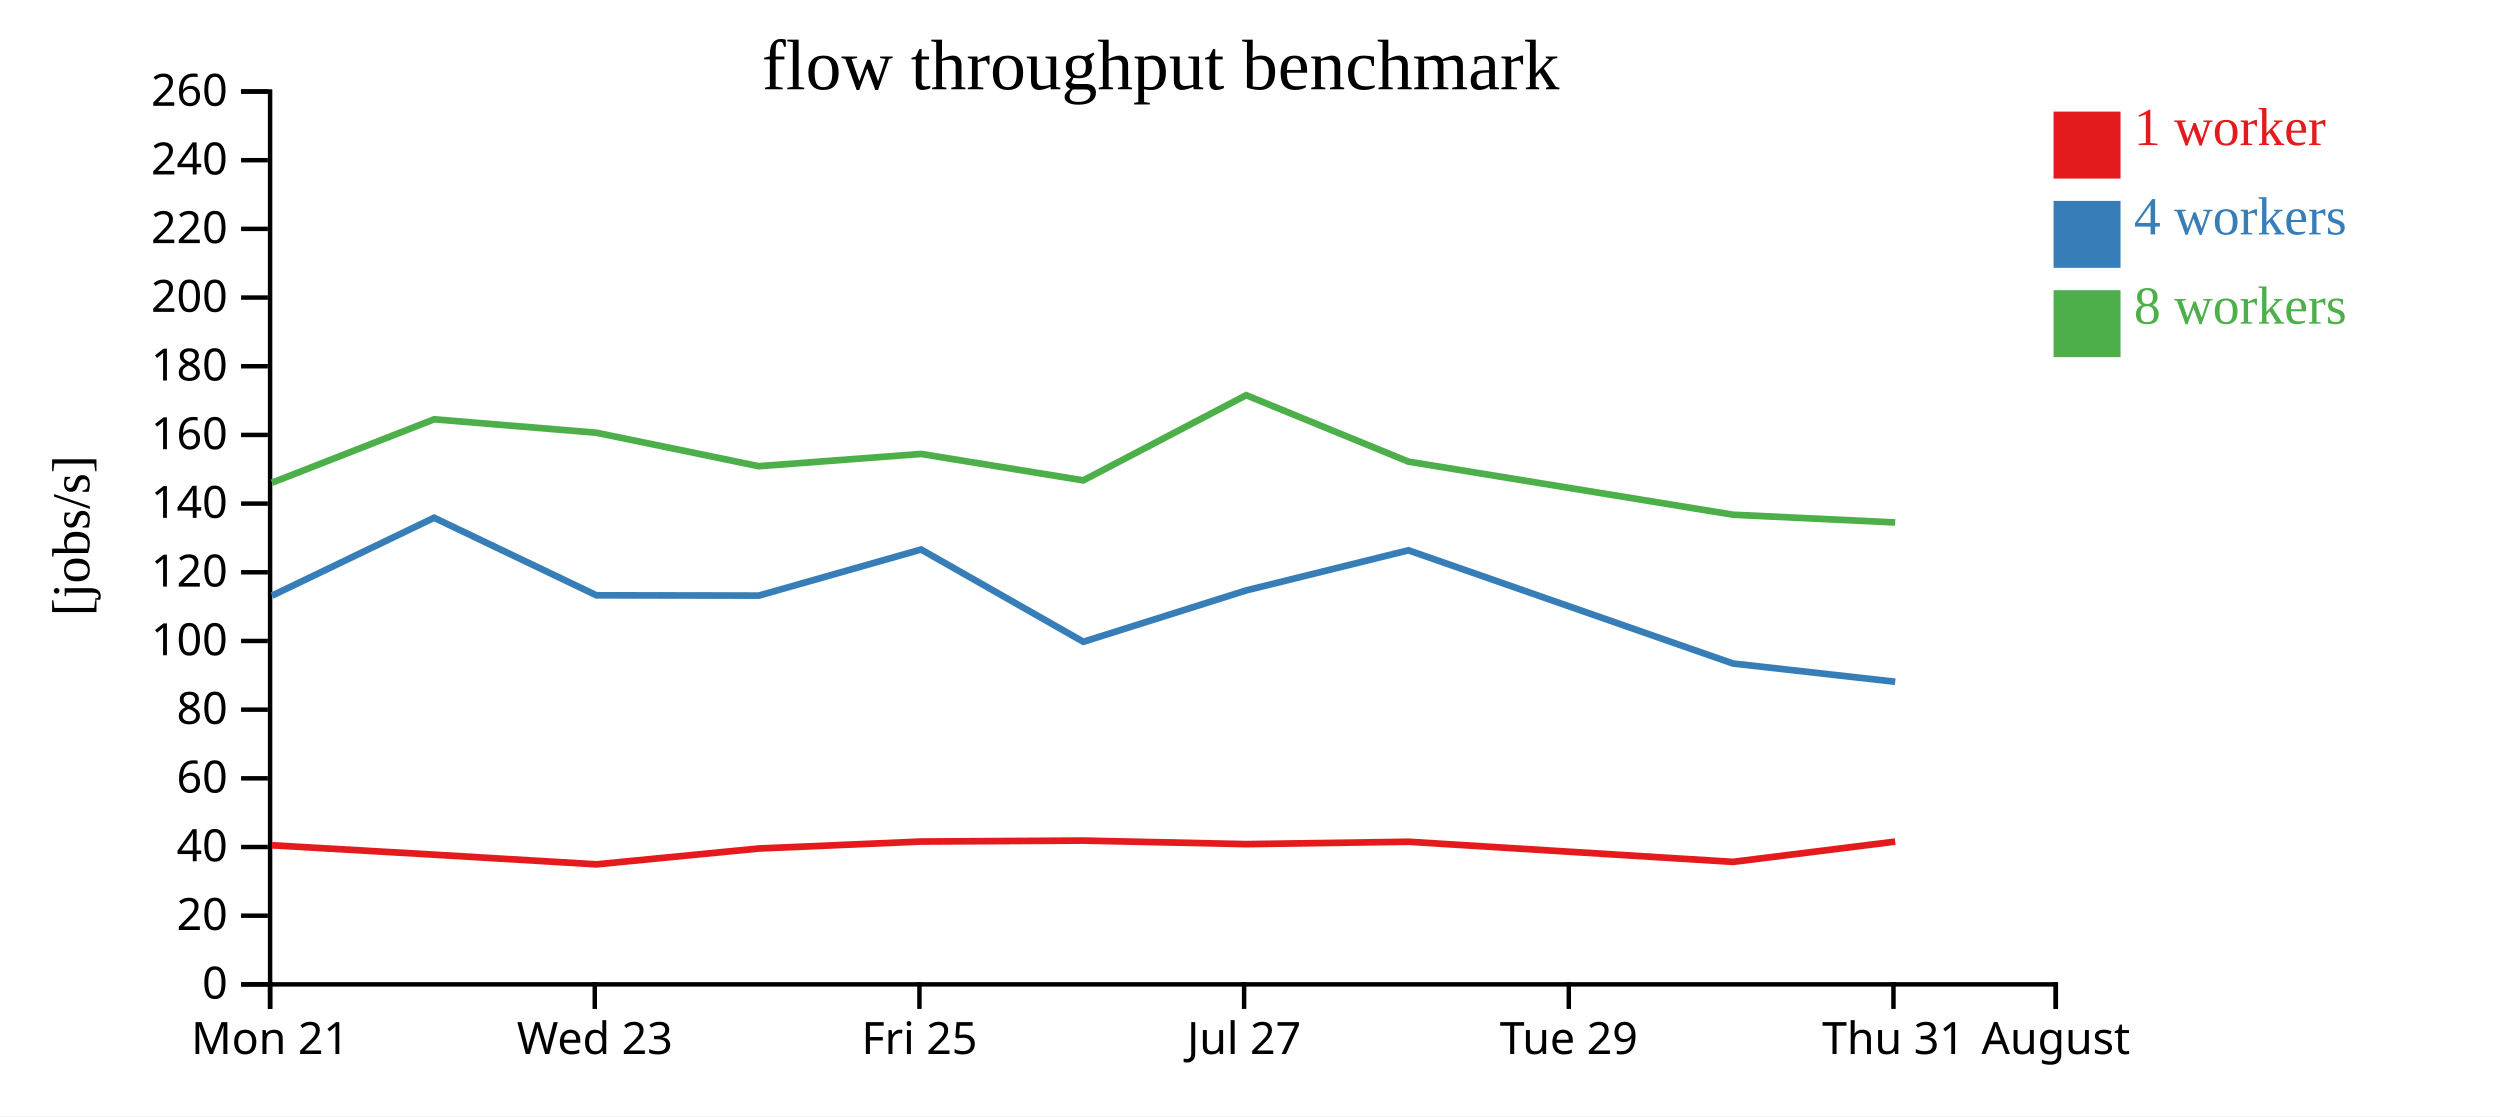
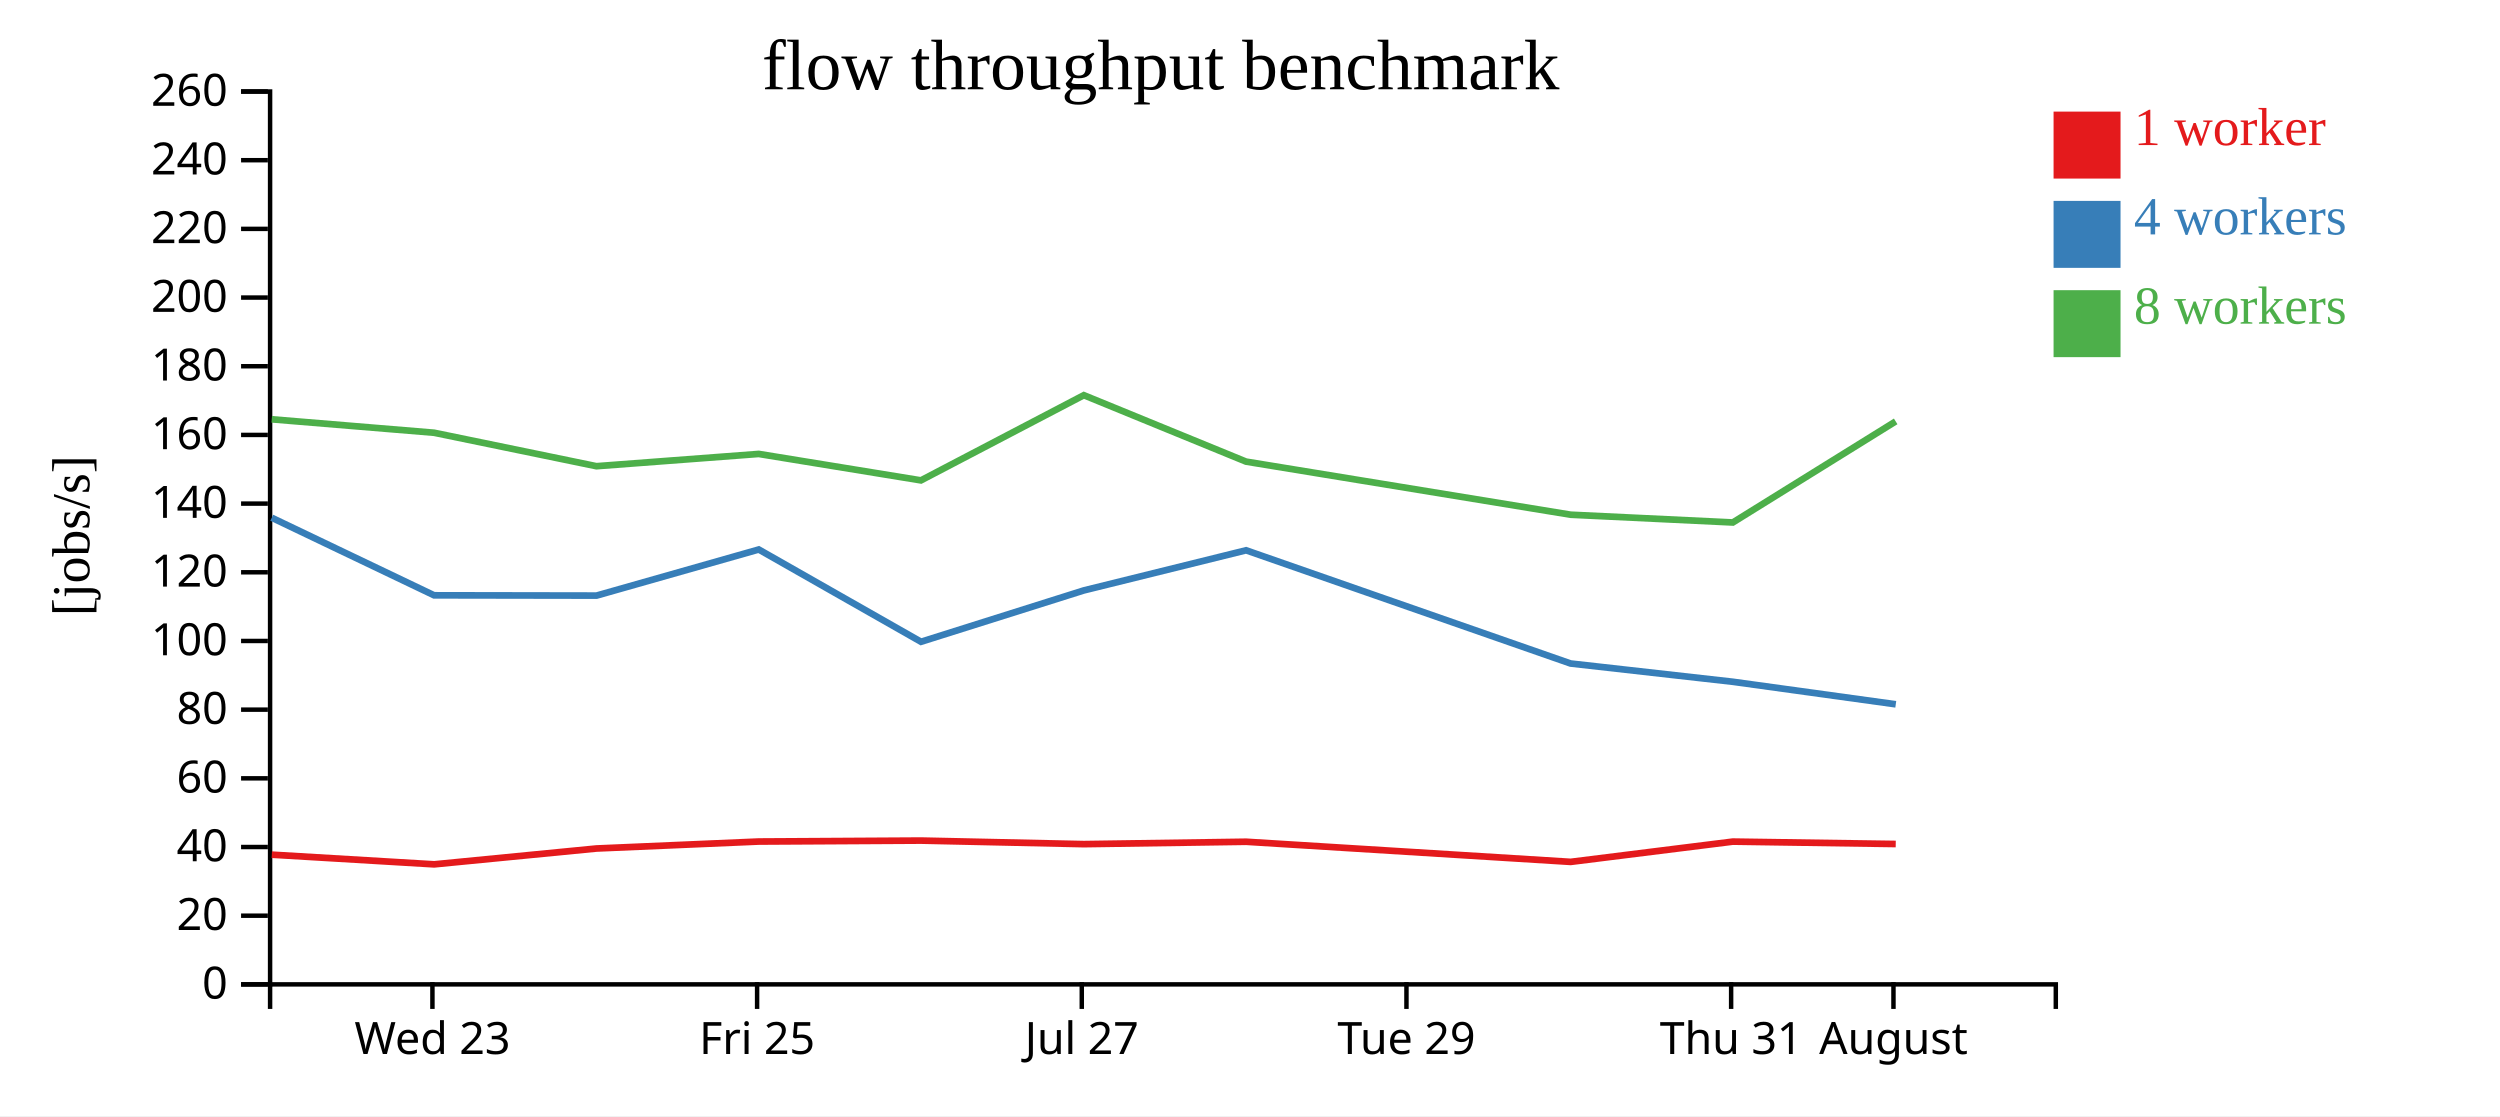
<svg xmlns="http://www.w3.org/2000/svg" width="560" height="250">
  <rect width="100%" height="100%" fill="white" />
  <g transform="translate(60,20)">
    <g transform="translate(0,200)" fill="none" font-size="10" font-family="sans-serif" text-anchor="middle">
      <path class="domain" stroke="currentColor" d="M0.5,6V0.5H400.5V6" />
-       <g class="tick" opacity="1" transform="translate(0.5,0)">
-         <line stroke="currentColor" y2="6" />
-         <text fill="currentColor" y="9" dy="0.71em">Mon 21</text>
-       </g>
-       <g class="tick" opacity="1" transform="translate(73.22727,0)">
+       <g class="tick" opacity="1" transform="translate(36.86364,0)">
        <line stroke="currentColor" y2="6" />
        <text fill="currentColor" y="9" dy="0.71em">Wed 23</text>
      </g>
-       <g class="tick" opacity="1" transform="translate(145.9545,0)">
+       <g class="tick" opacity="1" transform="translate(109.5909,0)">
        <line stroke="currentColor" y2="6" />
        <text fill="currentColor" y="9" dy="0.71em">Fri 25</text>
      </g>
-       <g class="tick" opacity="1" transform="translate(218.6818,0)">
+       <g class="tick" opacity="1" transform="translate(182.3182,0)">
        <line stroke="currentColor" y2="6" />
        <text fill="currentColor" y="9" dy="0.71em">Jul 27</text>
      </g>
-       <g class="tick" opacity="1" transform="translate(291.4091,0)">
+       <g class="tick" opacity="1" transform="translate(255.0455,0)">
        <line stroke="currentColor" y2="6" />
        <text fill="currentColor" y="9" dy="0.71em">Tue 29</text>
      </g>
-       <g class="tick" opacity="1" transform="translate(364.1364,0)">
+       <g class="tick" opacity="1" transform="translate(327.7727,0)">
        <line stroke="currentColor" y2="6" />
        <text fill="currentColor" y="9" dy="0.71em">Thu 31</text>
      </g>
-       <g class="tick" opacity="1" transform="translate(400.5,0)">
+       <g class="tick" opacity="1" transform="translate(364.1364,0)">
        <line stroke="currentColor" y2="6" />
        <text fill="currentColor" y="9" dy="0.71em">August</text>
      </g>
    </g>
    <g fill="none" font-size="10" font-family="sans-serif" text-anchor="end">
      <path class="domain" stroke="currentColor" d="M-6,200.5H0.5V0.5H-6" />
      <g class="tick" opacity="1" transform="translate(0,200.5)">
        <line stroke="currentColor" x2="-6" />
        <text fill="currentColor" x="-9" dy="0.32em">0</text>
      </g>
      <g class="tick" opacity="1" transform="translate(0,185.1154)">
        <line stroke="currentColor" x2="-6" />
        <text fill="currentColor" x="-9" dy="0.32em">20</text>
      </g>
      <g class="tick" opacity="1" transform="translate(0,169.7308)">
        <line stroke="currentColor" x2="-6" />
        <text fill="currentColor" x="-9" dy="0.32em">40</text>
      </g>
      <g class="tick" opacity="1" transform="translate(0,154.3462)">
        <line stroke="currentColor" x2="-6" />
        <text fill="currentColor" x="-9" dy="0.32em">60</text>
      </g>
      <g class="tick" opacity="1" transform="translate(0,138.9615)">
        <line stroke="currentColor" x2="-6" />
        <text fill="currentColor" x="-9" dy="0.32em">80</text>
      </g>
      <g class="tick" opacity="1" transform="translate(0,123.5769)">
        <line stroke="currentColor" x2="-6" />
        <text fill="currentColor" x="-9" dy="0.32em">100</text>
      </g>
      <g class="tick" opacity="1" transform="translate(0,108.1923)">
        <line stroke="currentColor" x2="-6" />
        <text fill="currentColor" x="-9" dy="0.32em">120</text>
      </g>
      <g class="tick" opacity="1" transform="translate(0,92.80769)">
        <line stroke="currentColor" x2="-6" />
        <text fill="currentColor" x="-9" dy="0.32em">140</text>
      </g>
      <g class="tick" opacity="1" transform="translate(0,77.42308)">
        <line stroke="currentColor" x2="-6" />
        <text fill="currentColor" x="-9" dy="0.32em">160</text>
      </g>
      <g class="tick" opacity="1" transform="translate(0,62.03846)">
        <line stroke="currentColor" x2="-6" />
        <text fill="currentColor" x="-9" dy="0.32em">180</text>
      </g>
      <g class="tick" opacity="1" transform="translate(0,46.65385)">
        <line stroke="currentColor" x2="-6" />
        <text fill="currentColor" x="-9" dy="0.32em">200</text>
      </g>
      <g class="tick" opacity="1" transform="translate(0,31.26923)">
        <line stroke="currentColor" x2="-6" />
        <text fill="currentColor" x="-9" dy="0.32em">220</text>
      </g>
      <g class="tick" opacity="1" transform="translate(0,15.88462)">
        <line stroke="currentColor" x2="-6" />
        <text fill="currentColor" x="-9" dy="0.32em">240</text>
      </g>
      <g class="tick" opacity="1" transform="translate(0,0.5)">
        <line stroke="currentColor" x2="-6" />
        <text fill="currentColor" x="-9" dy="0.32em">260</text>
      </g>
    </g>
    <text text-anchor="middle" style="font-size: 12px" transform="rotate(-90)" y="-40" x="-100">[jobs/s]</text>
    <text text-anchor="middle" style="font-size: 16px" y="0" x="200">flow throughput benchmark</text>
-     <path class="line" fill="none" stroke="#e41a1c" stroke-width="1.5" d="M0.934,169.344L37.249,171.447L73.619,173.613L109.975,170.064L146.328,168.505L182.663,168.292L219.144,169.087L255.483,168.551L328.184,173.062L364.521,168.521" />
-     <path class="line" fill="none" stroke="#377eb8" stroke-width="1.5" d="M0.937,113.427L37.237,95.975L73.602,113.349L109.985,113.414L146.324,103.087L182.669,123.758L219.138,112.255L255.481,103.266L328.171,128.625L364.531,132.72" />
-     <path class="line" fill="none" stroke="#4daf4a" stroke-width="1.5" d="M0.925,88.128L37.237,73.924L73.603,76.936L109.963,84.43L146.32,81.681L182.653,87.605L219.14,68.523L255.479,83.403L328.181,95.295L364.521,97.033" />
+     <path class="line" fill="none" stroke="#e41a1c" stroke-width="1.5" d="M0.886,171.447L37.255,173.613L73.612,170.064L109.964,168.505L146.299,168.292L182.78,169.087L219.12,168.551L291.82,173.062L328.157,168.521L364.645,169.057" />
+     <path class="line" fill="none" stroke="#377eb8" stroke-width="1.5" d="M0.874,95.975L37.238,113.349L73.621,113.414L109.96,103.087L146.306,123.758L182.775,112.255L219.117,103.266L291.807,128.625L328.167,132.72L364.654,137.765" />
+     <path class="line" fill="none" stroke="#4daf4a" stroke-width="1.5" d="M0.873,73.924L37.24,76.936L73.6,84.43L109.957,81.681L146.29,87.605L182.776,68.523L219.115,83.403L291.817,95.295L328.158,97.033L364.633,74.391" />
    <rect class="dot" x="400" y="5" width="15" height="15" style="fill: #e41a1c;" />
    <rect class="dot" x="400" y="25" width="15" height="15" style="fill: #377eb8;" />
    <rect class="dot" x="400" y="45" width="15" height="15" style="fill: #4daf4a;" />
    <text class="label" x="418" y="12.5" style="fill: #e41a1c; alignment-baseline: middle;" text-anchor="left">1 worker</text>
    <text class="label" x="418" y="32.5" style="fill: #377eb8; alignment-baseline: middle;" text-anchor="left">4 workers</text>
    <text class="label" x="418" y="52.5" style="fill: #4daf4a; alignment-baseline: middle;" text-anchor="left">8 workers</text>
  </g>
</svg>
